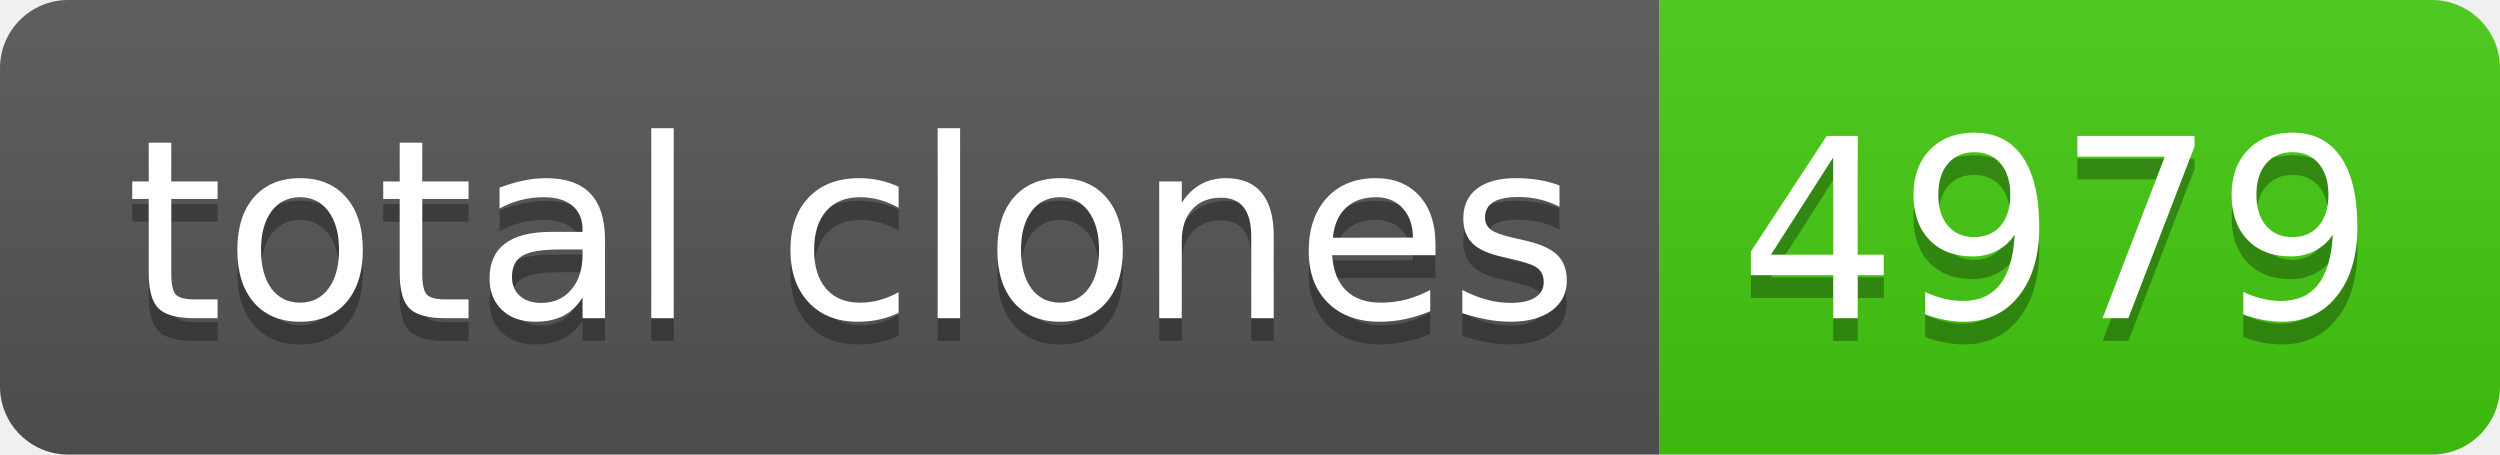
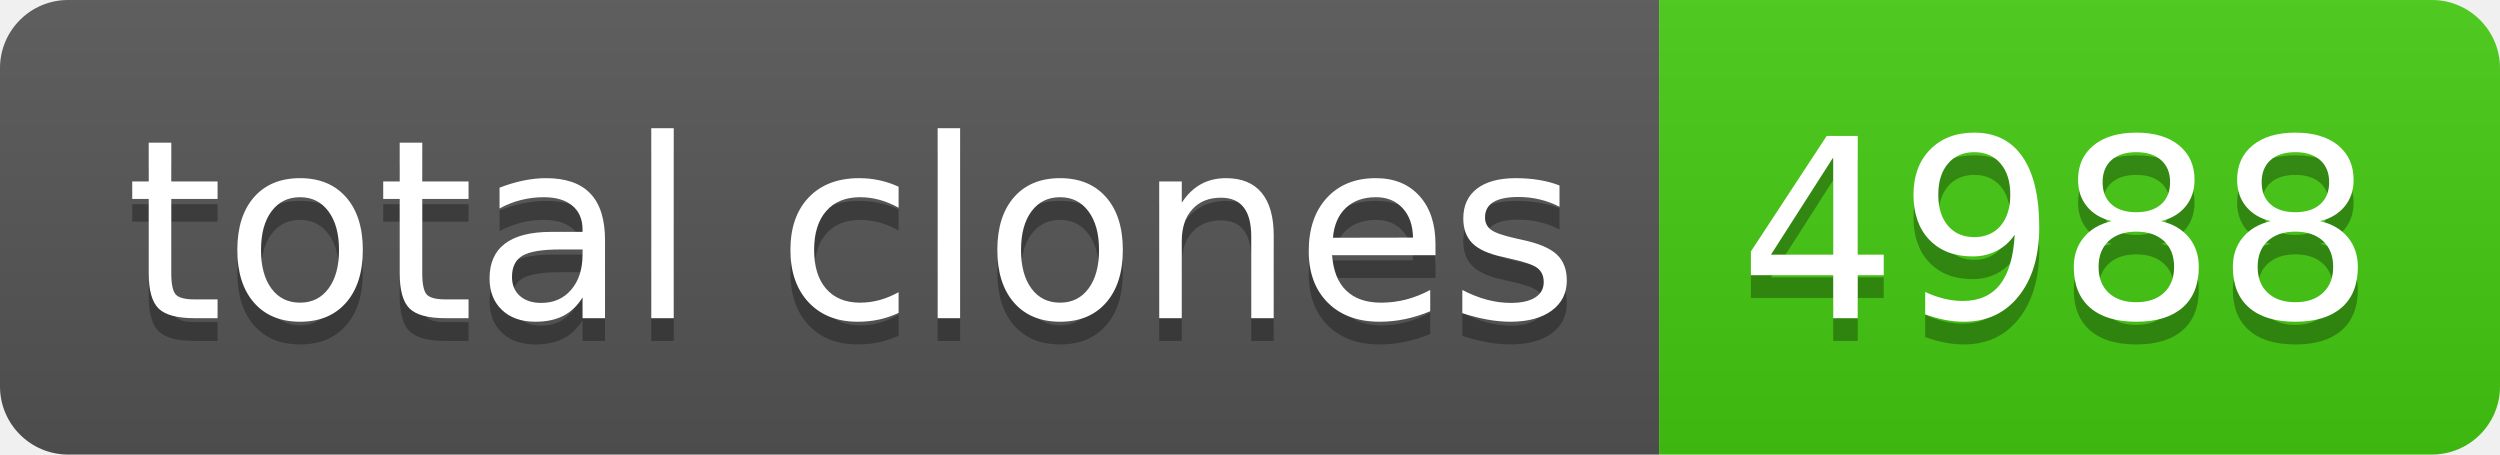
- <svg xmlns="http://www.w3.org/2000/svg" width="110" height="20" role="img" aria-label="total clones: 4979">
+ <svg xmlns="http://www.w3.org/2000/svg" width="110" height="20" role="img" aria-label="total clones: 4988">
  <linearGradient id="s" x2="0" y2="100%">
    <stop offset="0" stop-color="#bbb" stop-opacity=".1" />
    <stop offset="1" stop-opacity=".1" />
  </linearGradient>
  <clipPath id="r">
    <rect width="110" height="20" rx="3" fill="#fff" />
  </clipPath>
  <g clip-path="url(#r)">
    <rect width="73" height="20" fill="#555" />
    <rect x="73" width="37" height="20" fill="#4c1" />
    <rect width="110" height="20" fill="url(#s)" />
  </g>
  <g fill="#fff" text-anchor="middle" font-family="Verdana,Geneva,DejaVu Sans,sans-serif" text-rendering="geometricPrecision" font-size="110">
    <text aria-hidden="true" x="375" y="150" fill="#010101" fill-opacity=".3" transform="scale(.1)" textLength="630">total clones</text>
    <text x="375" y="140" transform="scale(.1)" fill="#fff" textLength="630">total clones</text>
-     <text aria-hidden="true" x="905" y="150" fill="#010101" fill-opacity=".3" transform="scale(.1)" textLength="270">4979</text>
-     <text x="905" y="140" transform="scale(.1)" fill="#fff" textLength="270">4979</text>
+     <text aria-hidden="true" x="905" y="150" fill="#010101" fill-opacity=".3" transform="scale(.1)" textLength="270">4988</text>
+     <text x="905" y="140" transform="scale(.1)" fill="#fff" textLength="270">4988</text>
  </g>
</svg>
